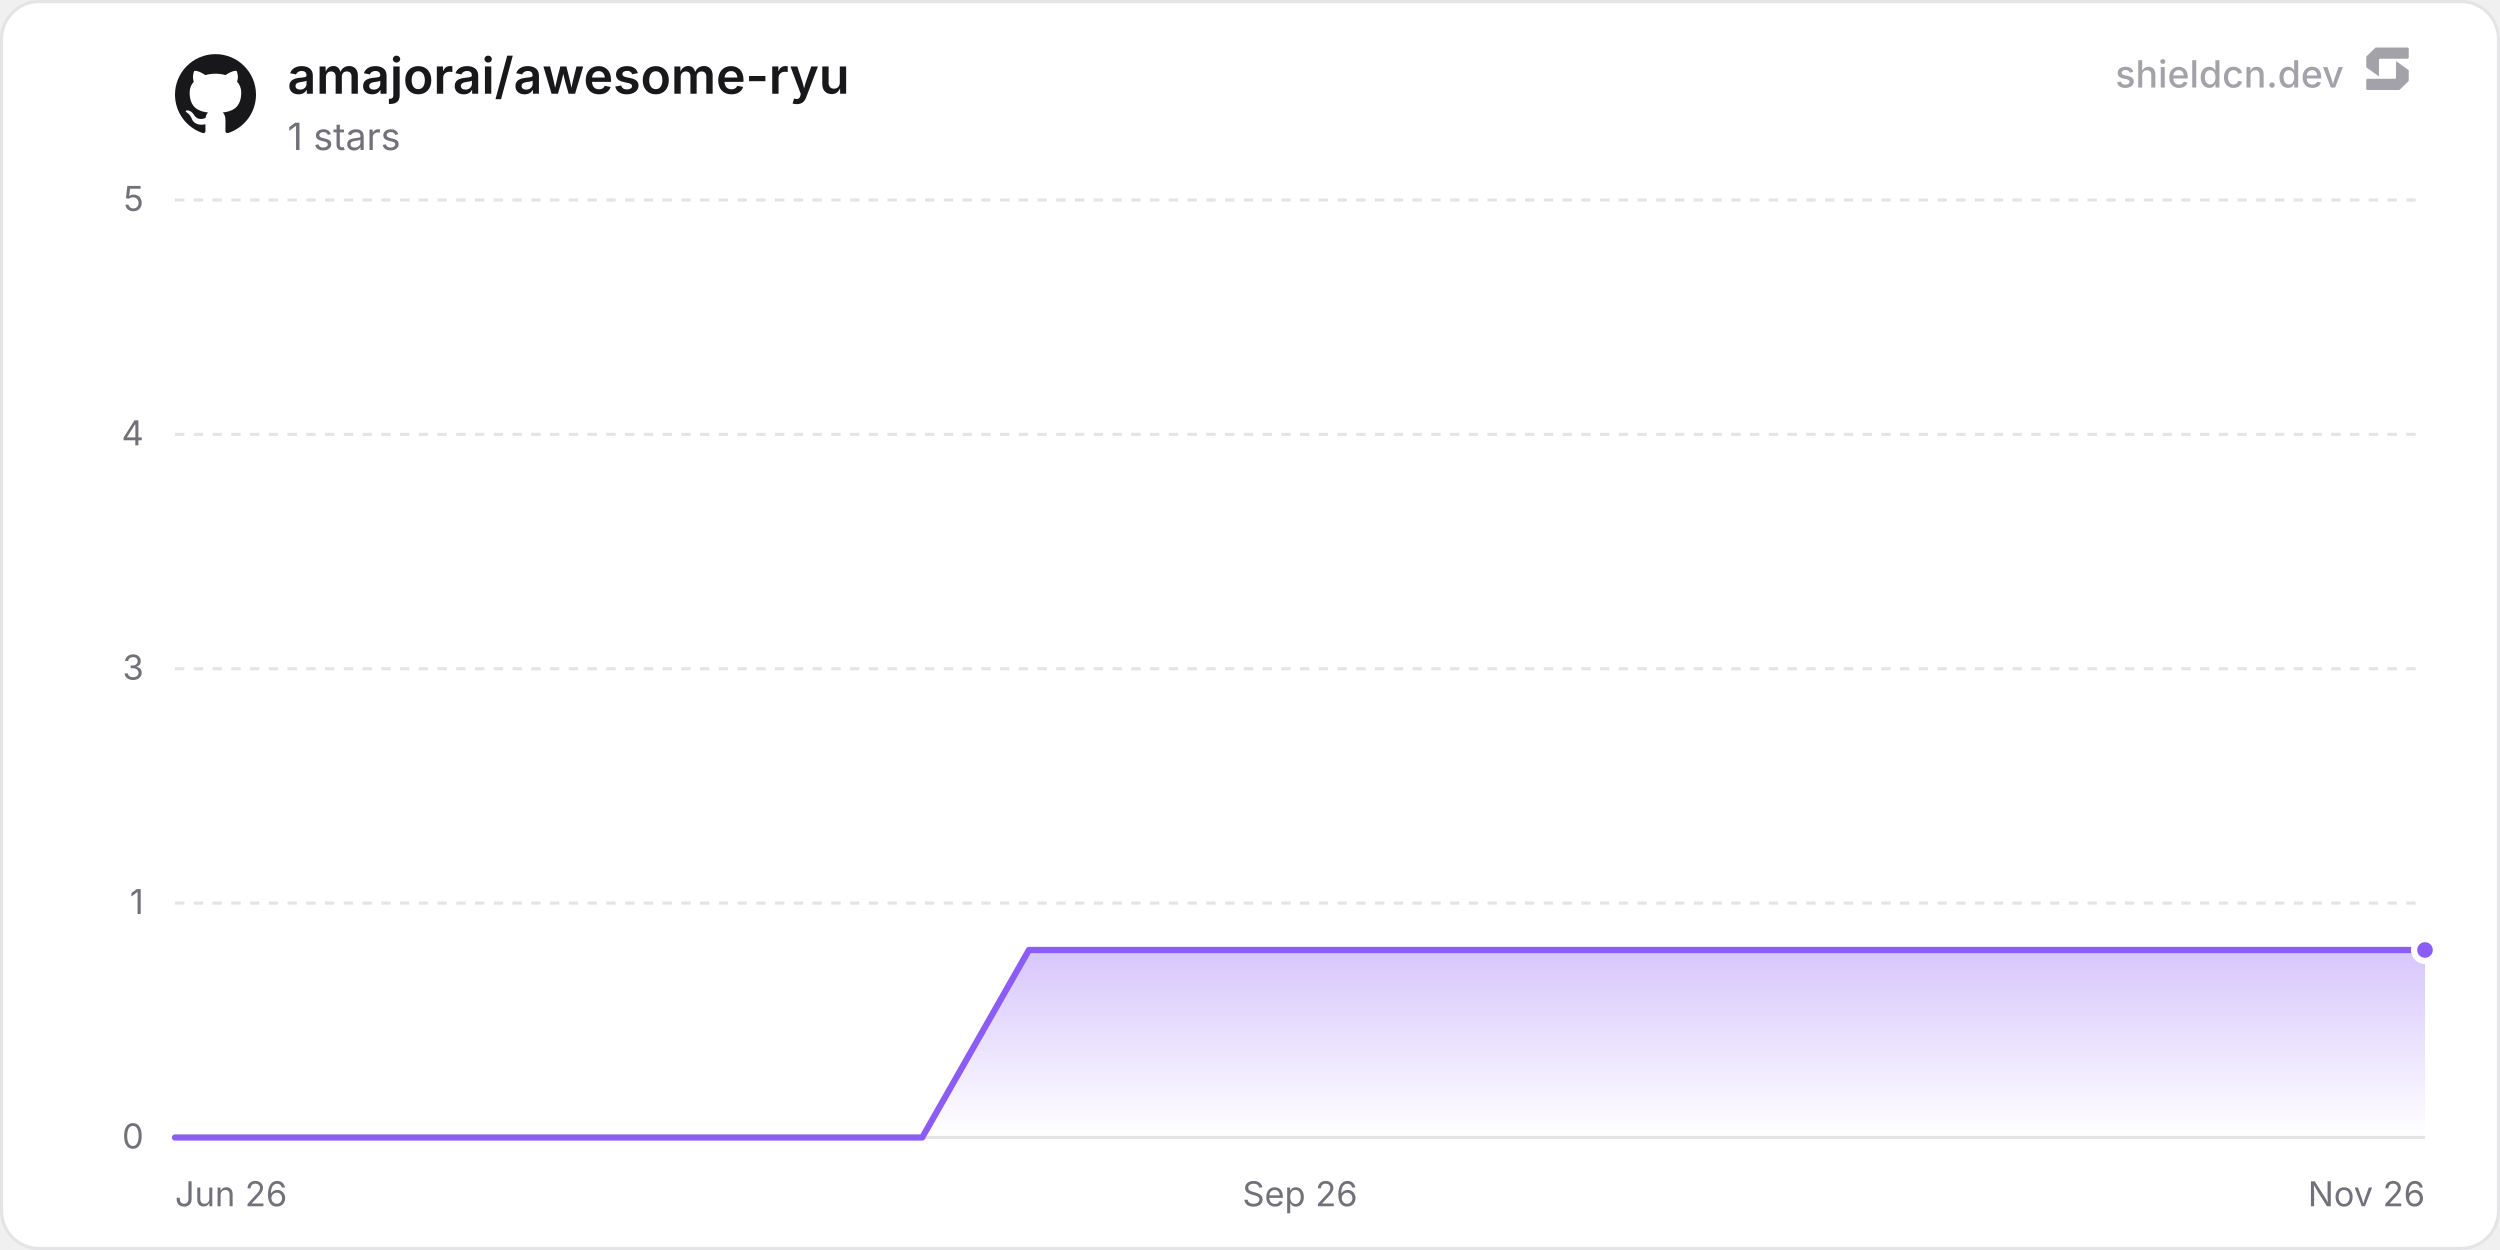
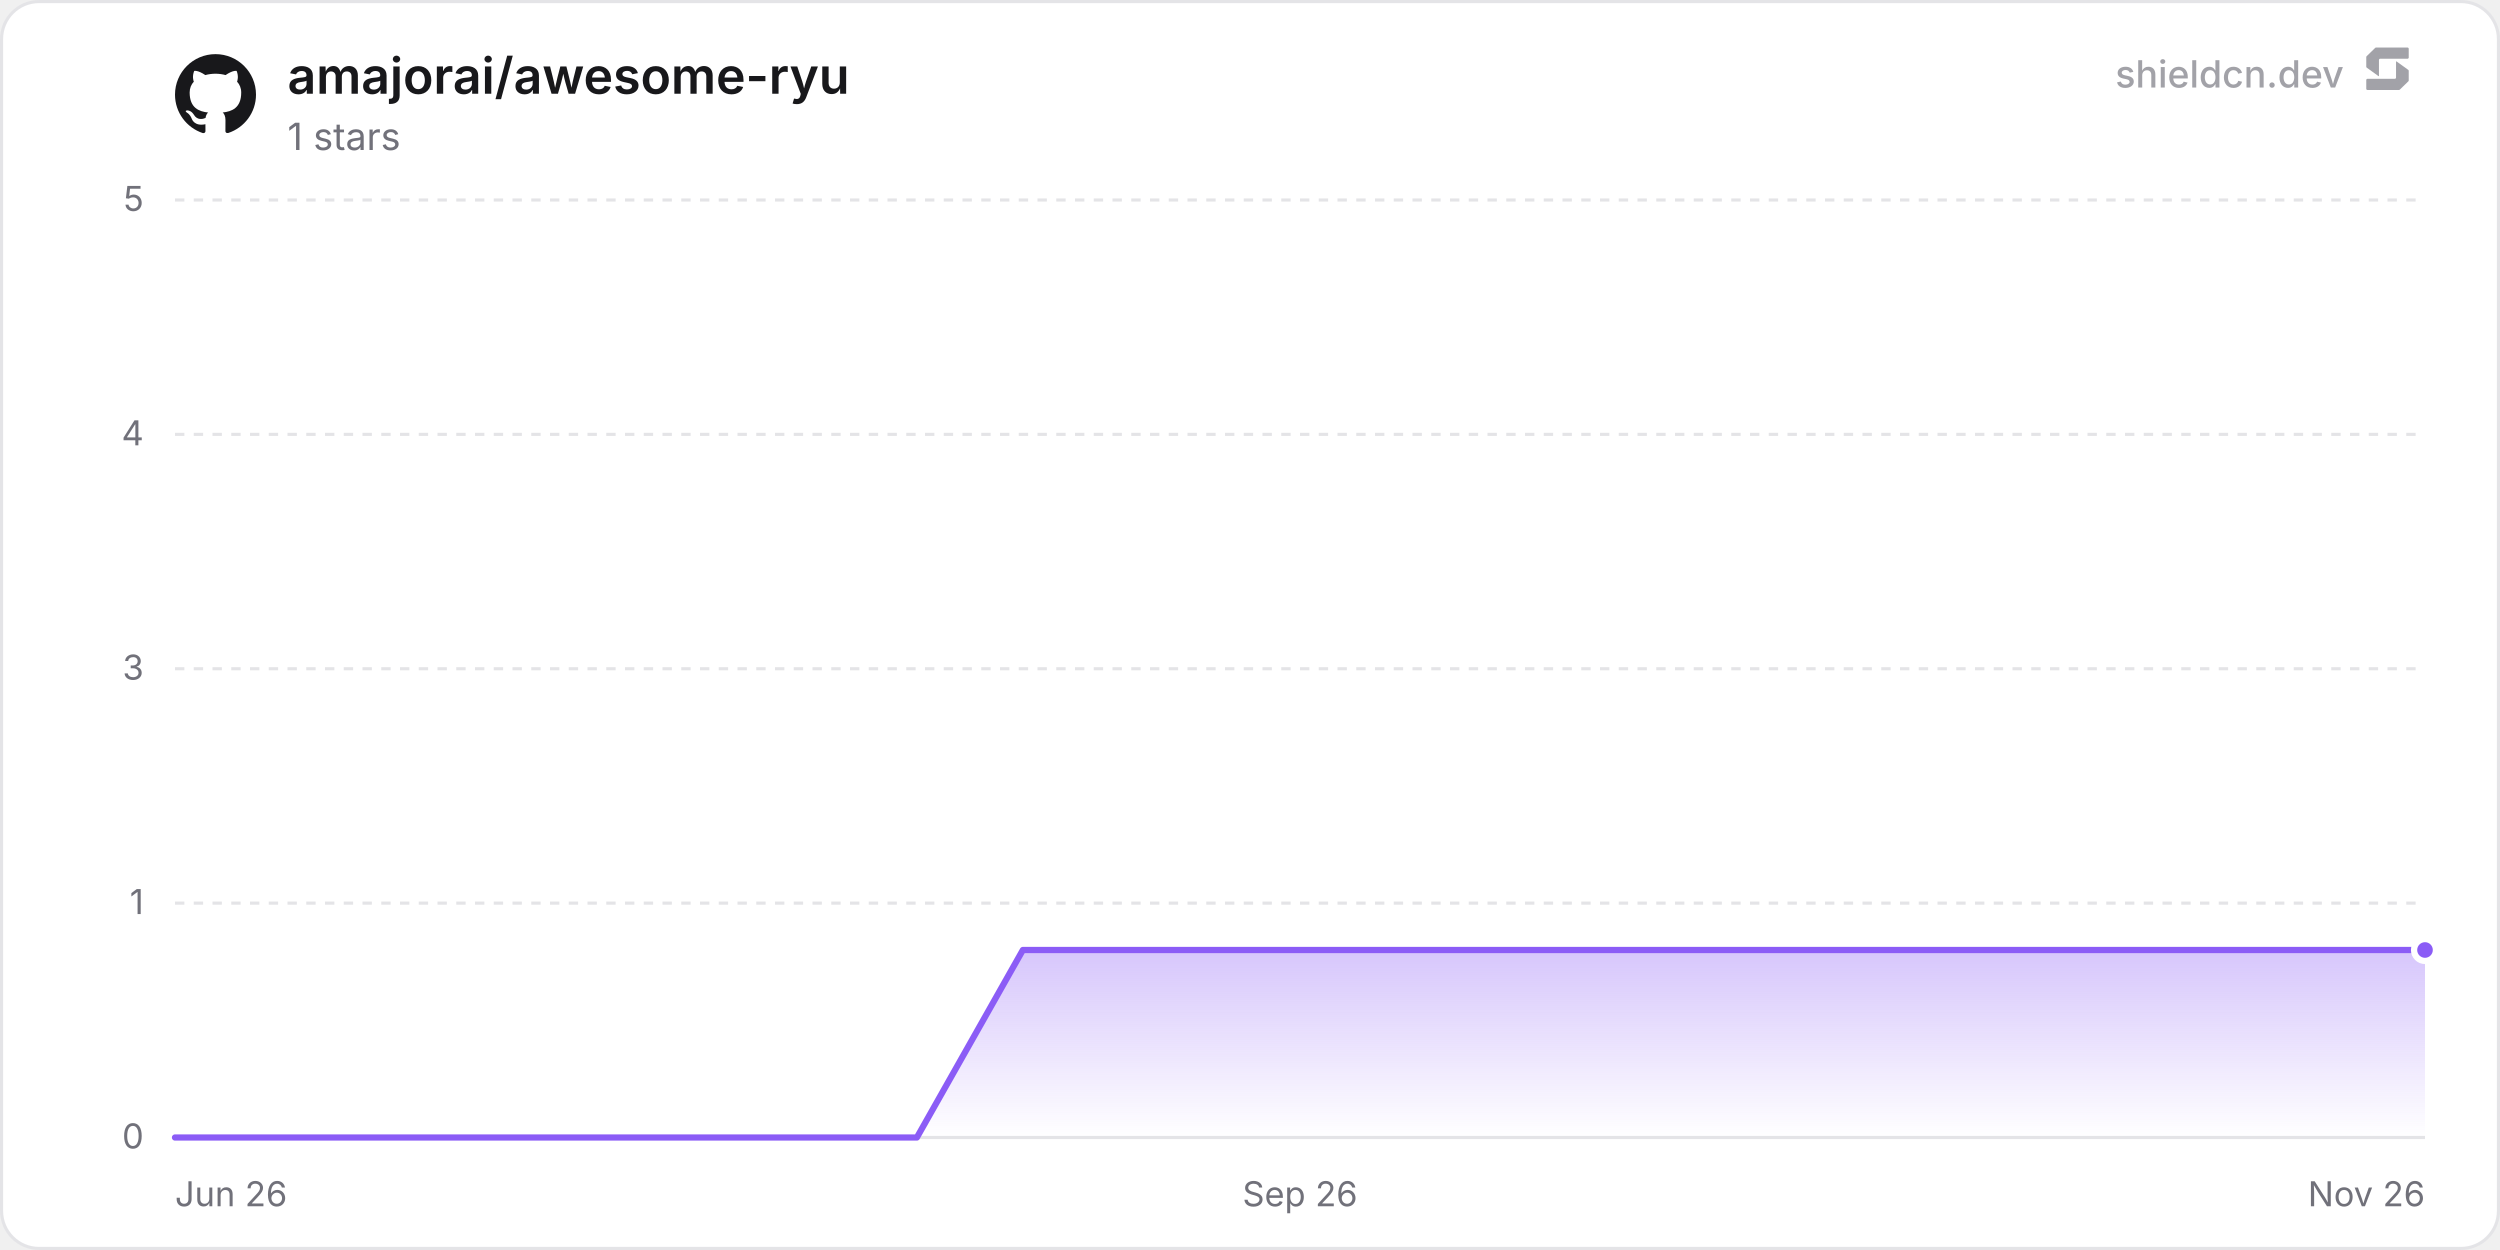
<svg xmlns="http://www.w3.org/2000/svg" width="800" height="400" viewBox="0 0 800 400" role="img" aria-label="amajorai/awesome-ryu">
  <defs>
    <linearGradient id="chartFill0" x1="0" y1="0" x2="0" y2="1">
      <stop offset="0%" stop-color="rgba(139, 92, 246, 0.35)" />
      <stop offset="100%" stop-color="rgba(139, 92, 246, 0)" />
    </linearGradient>
  </defs>
  <rect x="0.5" y="0.5" width="799" height="399" rx="12" fill="#ffffff" stroke="#e4e4e7" stroke-width="1" />
  <line x1="56" y1="364" x2="776" y2="364" stroke="#e4e4e7" stroke-width="1" />
  <text x="46" y="367.5" text-anchor="end" font-size="11" fill="#71717a" font-family="'Inter', ui-sans-serif, system-ui, -apple-system, BlinkMacSystemFont, 'Segoe UI', Roboto, Helvetica, Arial, sans-serif">0</text>
  <line x1="56" y1="289" x2="776" y2="289" stroke="#e4e4e7" stroke-width="1" stroke-dasharray="3 3" />
  <text x="46" y="292.5" text-anchor="end" font-size="11" fill="#71717a" font-family="'Inter', ui-sans-serif, system-ui, -apple-system, BlinkMacSystemFont, 'Segoe UI', Roboto, Helvetica, Arial, sans-serif">1</text>
  <line x1="56" y1="214" x2="776" y2="214" stroke="#e4e4e7" stroke-width="1" stroke-dasharray="3 3" />
  <text x="46" y="217.5" text-anchor="end" font-size="11" fill="#71717a" font-family="'Inter', ui-sans-serif, system-ui, -apple-system, BlinkMacSystemFont, 'Segoe UI', Roboto, Helvetica, Arial, sans-serif">3</text>
  <line x1="56" y1="139" x2="776" y2="139" stroke="#e4e4e7" stroke-width="1" stroke-dasharray="3 3" />
  <text x="46" y="142.5" text-anchor="end" font-size="11" fill="#71717a" font-family="'Inter', ui-sans-serif, system-ui, -apple-system, BlinkMacSystemFont, 'Segoe UI', Roboto, Helvetica, Arial, sans-serif">4</text>
  <line x1="56" y1="64" x2="776" y2="64" stroke="#e4e4e7" stroke-width="1" stroke-dasharray="3 3" />
  <text x="46" y="67.5" text-anchor="end" font-size="11" fill="#71717a" font-family="'Inter', ui-sans-serif, system-ui, -apple-system, BlinkMacSystemFont, 'Segoe UI', Roboto, Helvetica, Arial, sans-serif">5</text>
  <text x="56" y="386" text-anchor="start" font-size="11" fill="#71717a" font-family="'Inter', ui-sans-serif, system-ui, -apple-system, BlinkMacSystemFont, 'Segoe UI', Roboto, Helvetica, Arial, sans-serif">Jun 26</text>
  <text x="416" y="386" text-anchor="middle" font-size="11" fill="#71717a" font-family="'Inter', ui-sans-serif, system-ui, -apple-system, BlinkMacSystemFont, 'Segoe UI', Roboto, Helvetica, Arial, sans-serif">Sep 26</text>
  <text x="776" y="386" text-anchor="end" font-size="11" fill="#71717a" font-family="'Inter', ui-sans-serif, system-ui, -apple-system, BlinkMacSystemFont, 'Segoe UI', Roboto, Helvetica, Arial, sans-serif">Nov 26</text>
-   <path d="M56 364 L90.16 364 L124.31 364 L158.47 364 L192.63 364 L226.78 364 L260.94 364 L295.1 364 L329.25 304 L363.41 304 L397.57 304 L431.72 304 L465.88 304 L500.04 304 L534.19 304 L568.35 304 L602.51 304 L636.66 304 L670.82 304 L704.98 304 L739.13 304 L773.29 304 L776 304 L776 364 L56 364 Z" fill="url(#chartFill0)" />
-   <path d="M56 364 L90.16 364 L124.31 364 L158.47 364 L192.63 364 L226.78 364 L260.94 364 L295.1 364 L329.25 304 L363.41 304 L397.57 304 L431.72 304 L465.88 304 L500.04 304 L534.19 304 L568.35 304 L602.51 304 L636.66 304 L670.82 304 L704.98 304 L739.13 304 L773.29 304 L776 304" fill="none" stroke="#8b5cf6" stroke-width="2" stroke-linejoin="round" stroke-linecap="round" />
+   <path d="M56 364 L89.91 364 L123.83 364 L157.74 364 L191.66 364 L225.57 364 L259.49 364 L293.4 364 L327.32 304 L361.23 304 L395.15 304 L429.06 304 L462.98 304 L496.89 304 L530.81 304 L564.72 304 L598.64 304 L632.55 304 L666.47 304 L700.38 304 L734.3 304 L768.21 304 L776 304 L776 364 L56 364 Z" fill="url(#chartFill0)" />
+   <path d="M56 364 L89.91 364 L123.83 364 L157.74 364 L191.66 364 L225.57 364 L259.49 364 L293.4 364 L327.32 304 L361.23 304 L395.15 304 L429.06 304 L462.98 304 L496.89 304 L530.81 304 L564.72 304 L598.64 304 L632.55 304 L666.47 304 L700.38 304 L734.3 304 L768.21 304 L776 304" fill="none" stroke="#8b5cf6" stroke-width="2" stroke-linejoin="round" stroke-linecap="round" />
  <circle cx="776" cy="304" r="3.5" fill="#8b5cf6" stroke="#ffffff" stroke-width="2" />
  <g transform="translate(56, 17) scale(1.08)" fill="#18181b">
    <path d="M12 .297c-6.63 0-12 5.373-12 12 0 5.303 3.438 9.8 8.205 11.385.6.113.82-.258.82-.577 0-.285-.01-1.04-.015-2.04-3.338.724-4.042-1.61-4.042-1.61C4.422 18.07 3.633 17.7 3.633 17.7c-1.087-.744.084-.729.084-.729 1.205.084 1.838 1.236 1.838 1.236 1.07 1.835 2.809 1.305 3.495.998.108-.776.417-1.305.76-1.605-2.665-.3-5.466-1.332-5.466-5.93 0-1.31.465-2.38 1.235-3.22-.135-.303-.54-1.523.105-3.176 0 0 1.005-.322 3.3 1.23.96-.267 1.98-.399 3-.405 1.02.006 2.04.138 3 .405 2.28-1.552 3.285-1.23 3.285-1.23.645 1.653.24 2.873.12 3.176.765.84 1.23 1.91 1.23 3.22 0 4.61-2.805 5.625-5.475 5.92.42.36.81 1.096.81 2.22 0 1.606-.015 2.896-.015 3.286 0 .315.21.69.825.57C20.565 22.092 24 17.592 24 12.297c0-6.627-5.373-12-12-12" />
  </g>
  <text x="92" y="30" font-size="16" font-weight="600" fill="#18181b" font-family="'Inter', ui-sans-serif, system-ui, -apple-system, BlinkMacSystemFont, 'Segoe UI', Roboto, Helvetica, Arial, sans-serif">amajorai/awesome-ryu</text>
  <text x="92" y="48" font-size="12" fill="#71717a" font-family="'Inter', ui-sans-serif, system-ui, -apple-system, BlinkMacSystemFont, 'Segoe UI', Roboto, Helvetica, Arial, sans-serif">1 stars</text>
  <g fill-opacity="0.65">
    <text x="750" y="28" text-anchor="end" font-size="12" font-weight="500" fill="#71717a" font-family="'Inter', ui-sans-serif, system-ui, -apple-system, BlinkMacSystemFont, 'Segoe UI', Roboto, Helvetica, Arial, sans-serif">shieldcn.dev</text>
    <g transform="translate(756, 14) scale(0.01)" fill="#71717a">
      <path d="M1088.4,565.1c-6.5-4.7-15.5,0-15.5,7.9v510.2c0,21.3-18.1,38.6-40.4,38.6H160.9c-22.3,0-40.4,17.3-40.4,38.6v280.8c0,21.3,18.1,38.6,40.4,38.6h1004.5c10.8,0,21.2-4.2,28.8-11.6l273.4-266.3c7.4-7.2,11.6-16.9,11.6-27v-308.7c0-12.1-5.9-23.5-16.1-30.8l-374.7-270.3Z" />
      <path d="M511.2,1035.9c6.5,4.7,15.5,0,15.5-7.9v-510.2c0-21.3,18.1-38.6,40.4-38.6h871.7c22.3,0,40.4-17.3,40.4-38.6V159.7c0-21.3-18.1-38.6-40.4-38.6H434.3c-10.8,0-21.2,4.2-28.8,11.6L132,399c-7.4,7.2-11.6,16.9-11.6,27v308.7c0,12.1,5.9,23.5,16.1,30.8l374.7,270.3Z" />
    </g>
  </g>
</svg>
